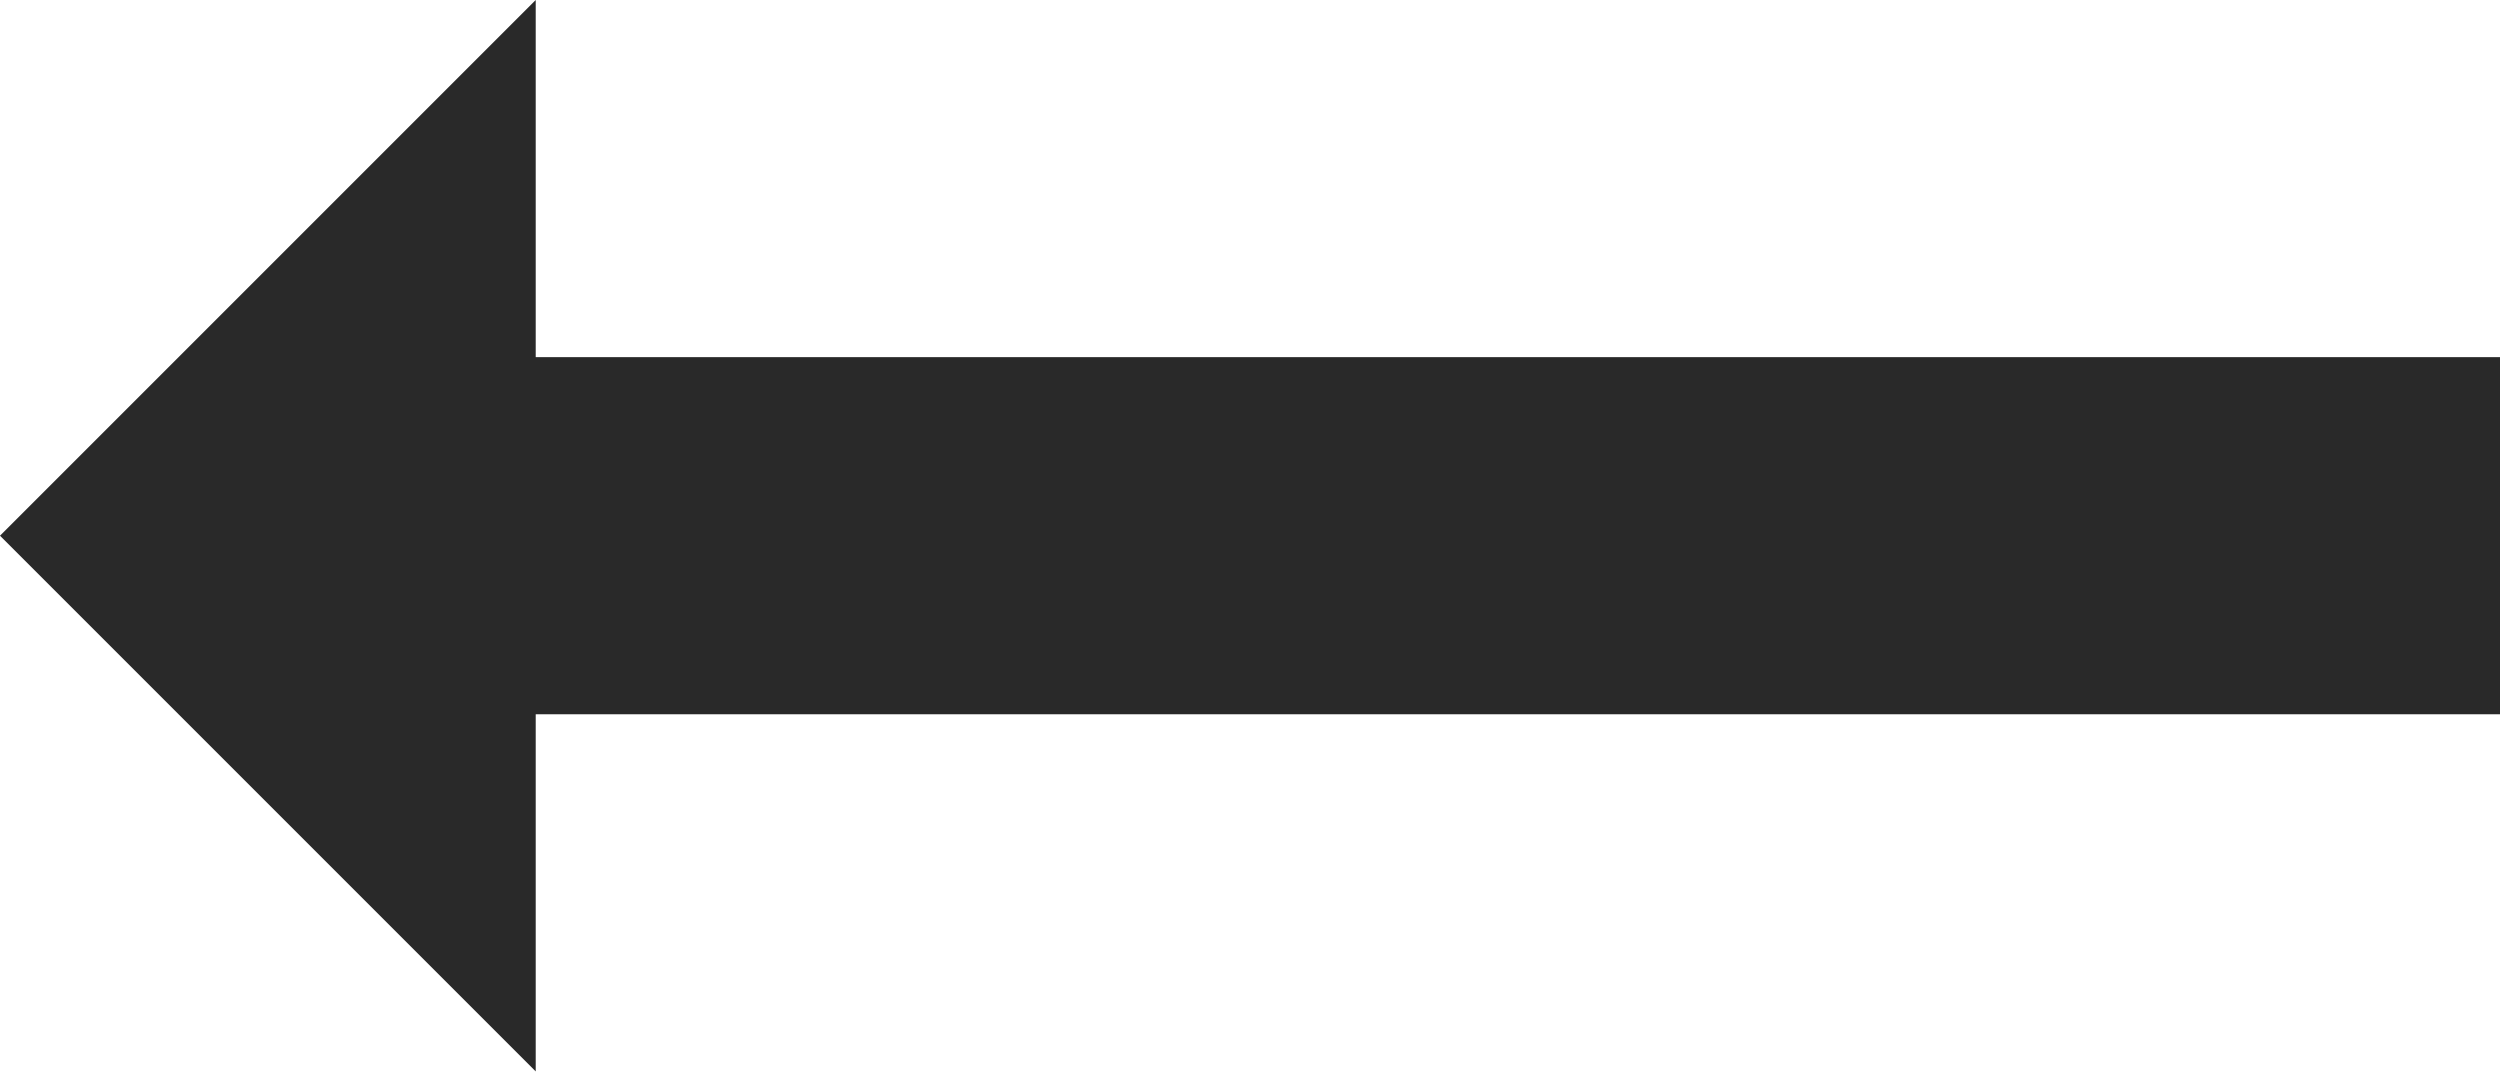
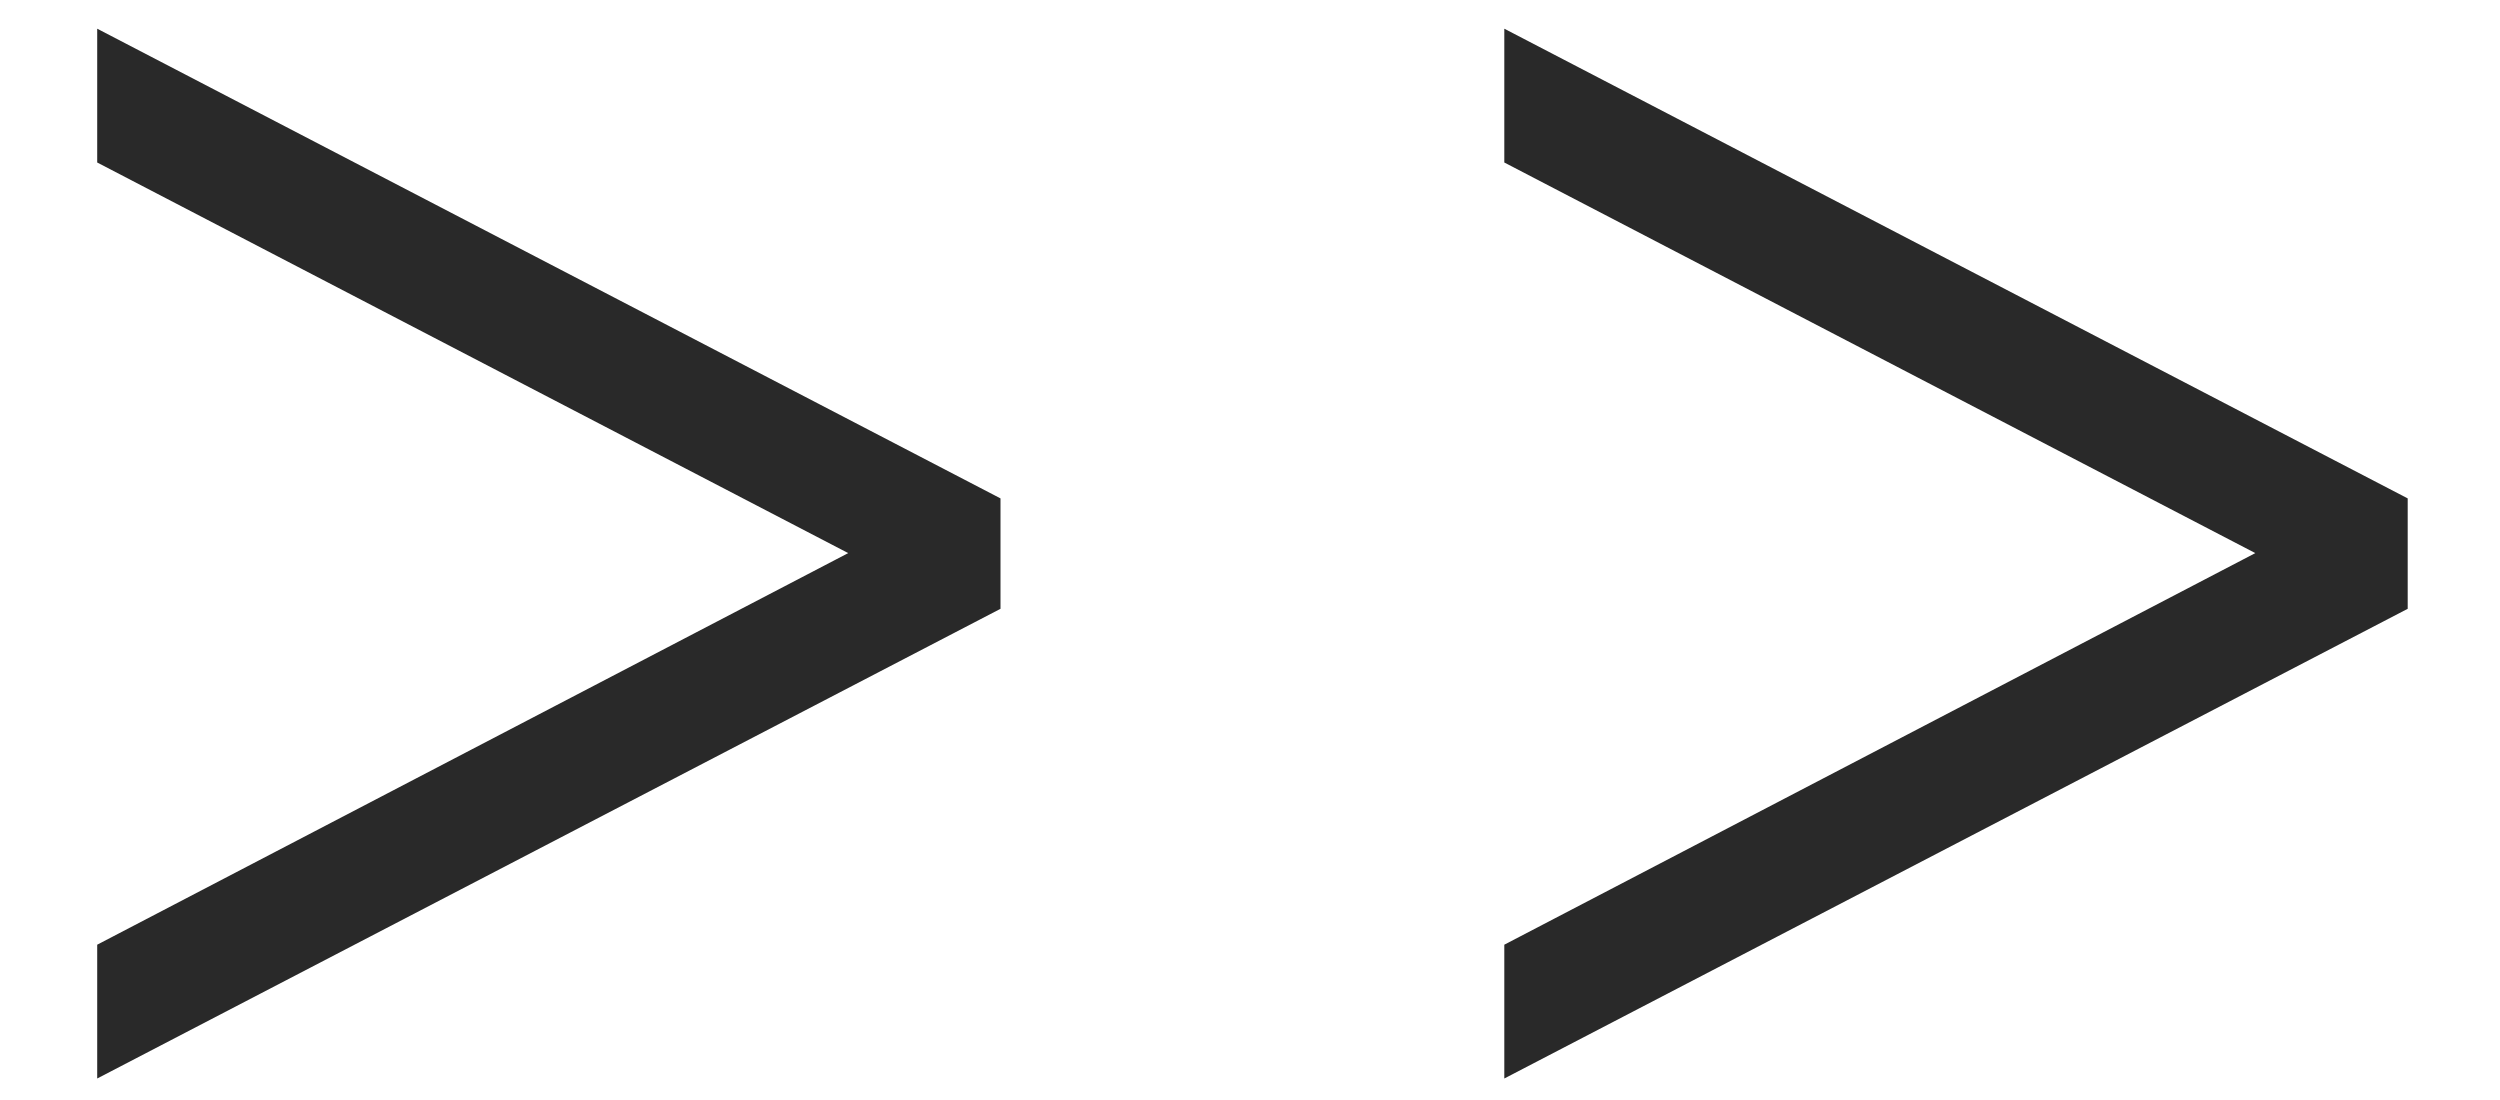
- <svg xmlns="http://www.w3.org/2000/svg" width="14" height="6" viewBox="0 0 14 6" fill="none">
-   <path d="M14 2V4H3V6L0 3L3 0V2H14Z" fill="#292929" />
+ <svg xmlns="http://www.w3.org/2000/svg" width="25" height="11" viewBox="0 0 25 11" fill="none">
+   <path d="M10.005 6.088L0.972 10.785V9.447L8.482 5.531L0.972 1.625V0.287L10.005 4.984V6.088ZM24.077 6.088L15.043 10.785V9.447L22.553 5.531L15.043 1.625V0.287L24.077 4.984V6.088Z" fill="#292929" />
</svg>
